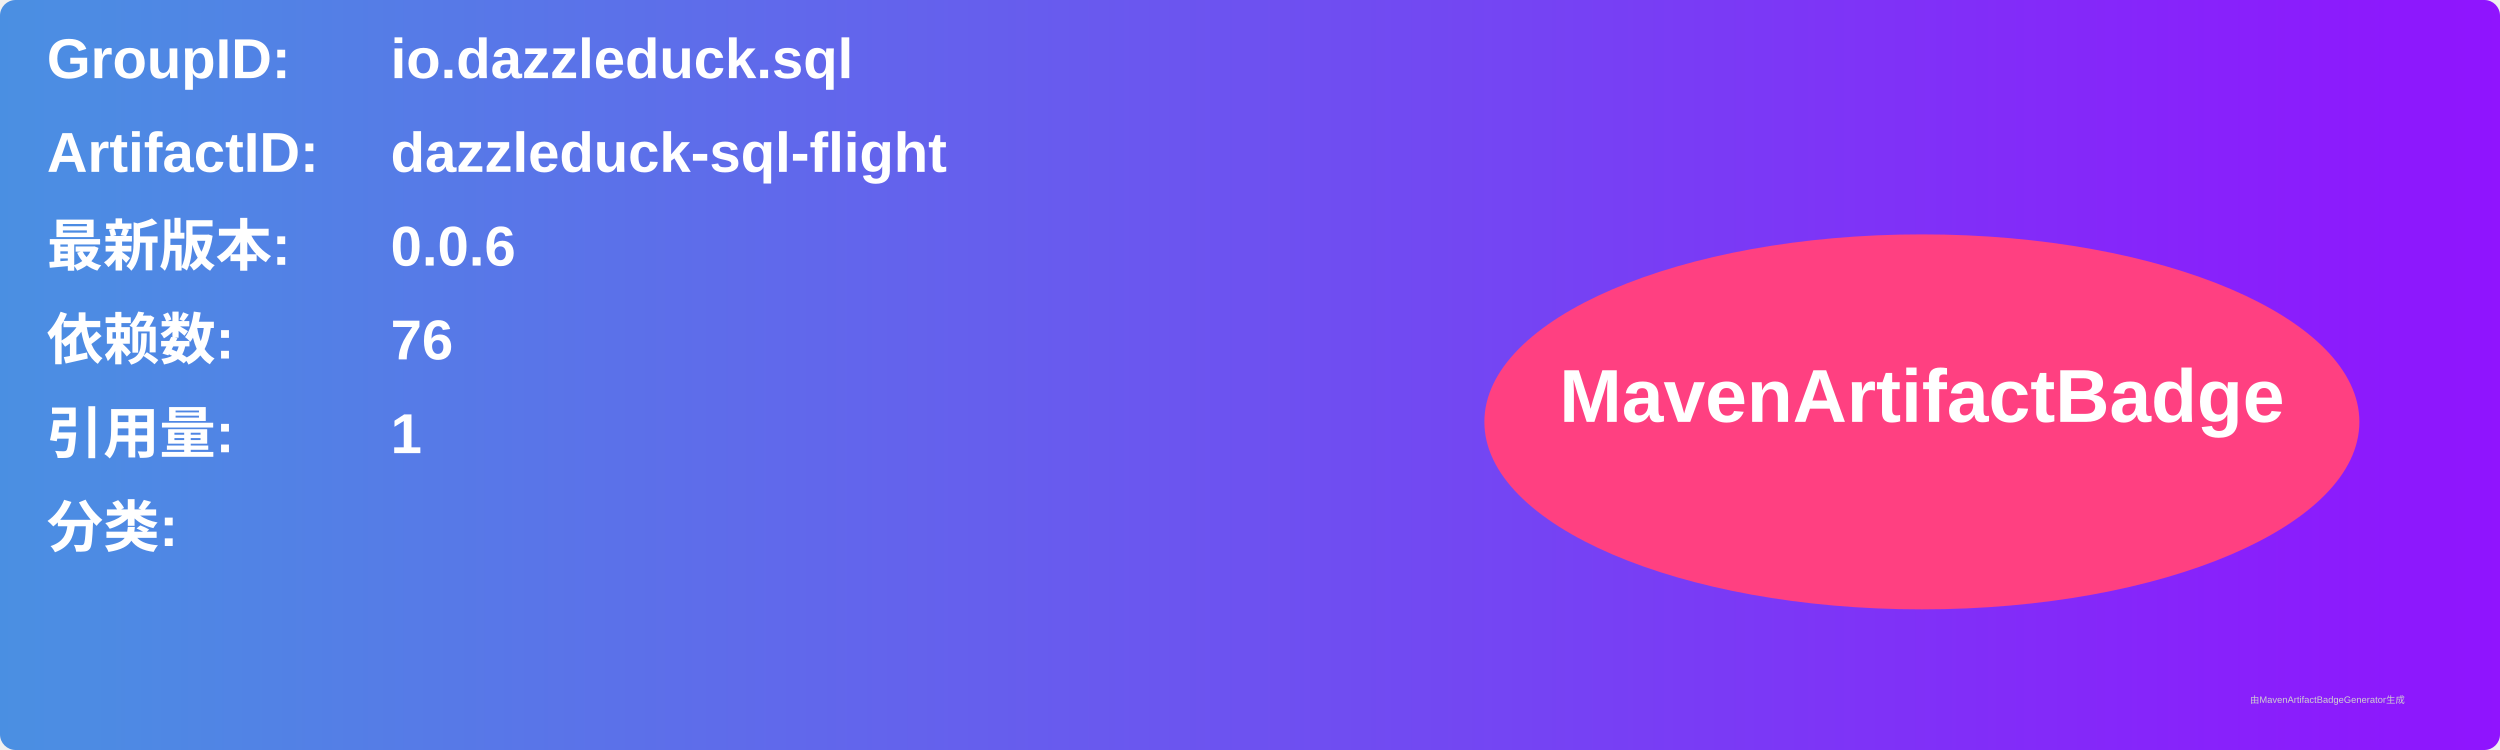
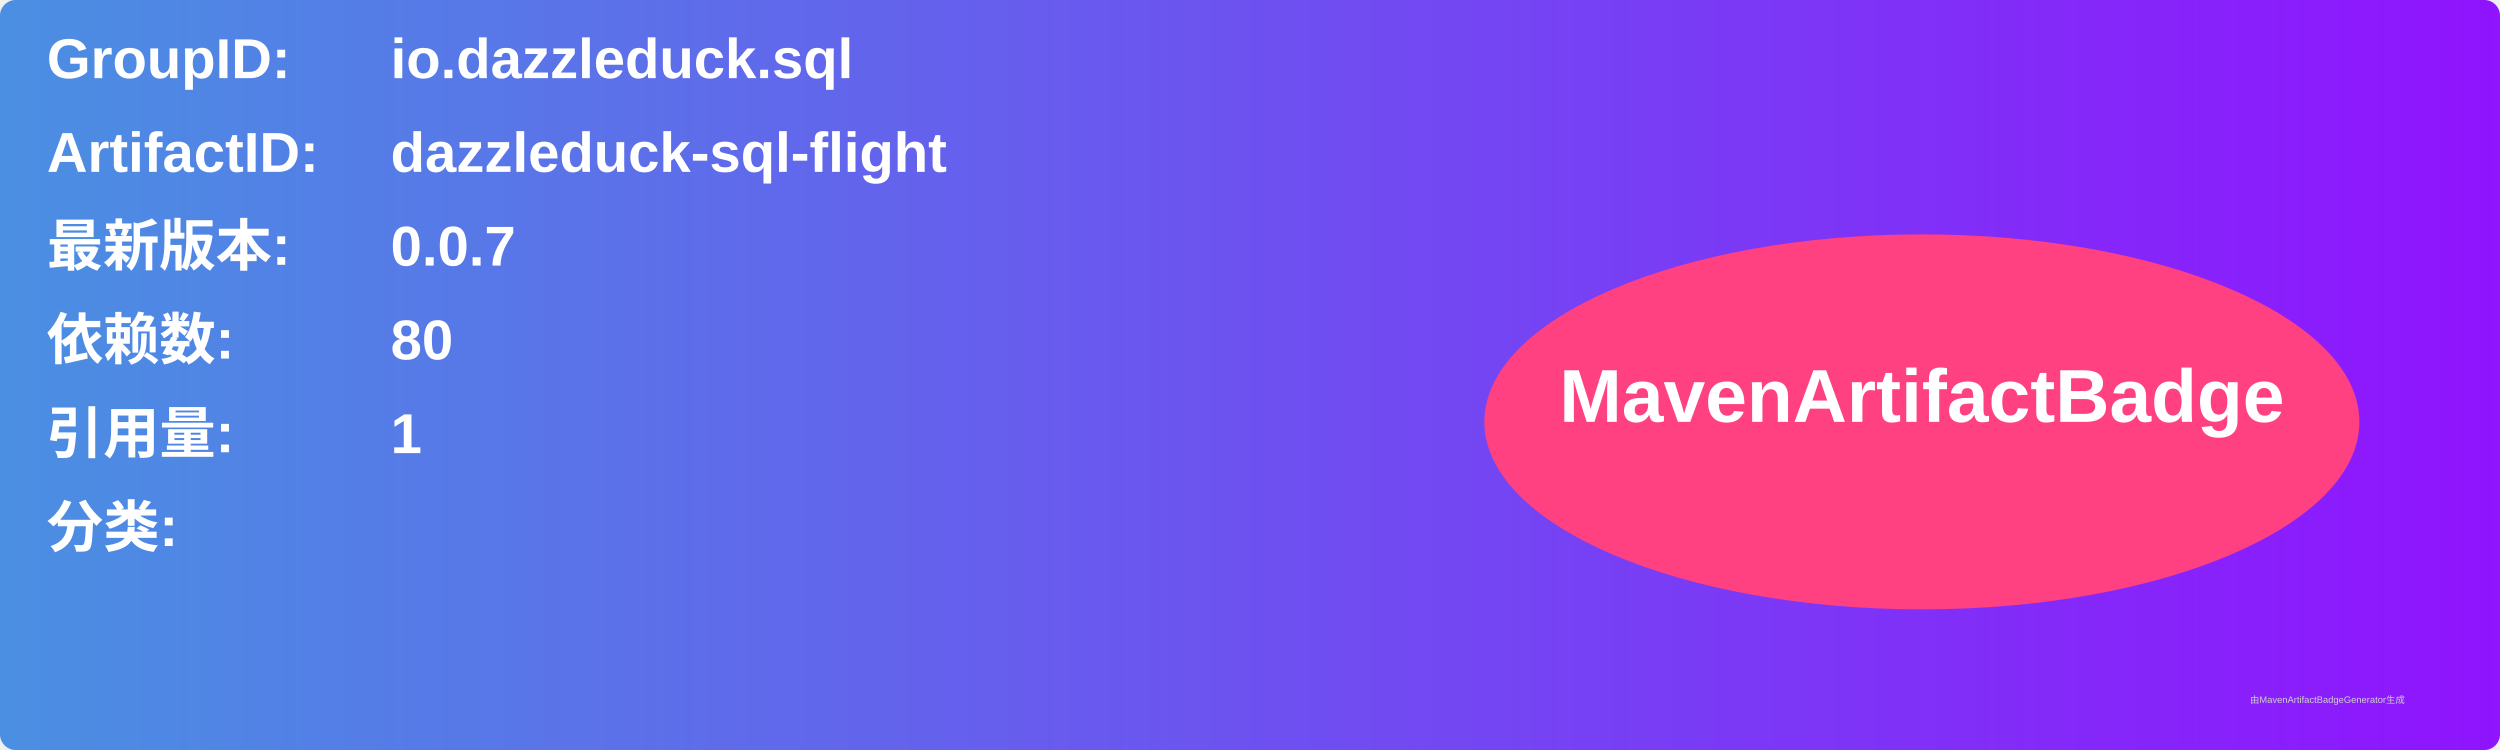
<svg xmlns="http://www.w3.org/2000/svg" width="800" height="240" viewBox="0 0 800 240">
  <linearGradient id="grad" x1="0%" y1="0%" x2="100%" y2="0%">
    <stop offset="0%" stop-color="#4a90e2" />
    <stop offset="100%" stop-color="#9013fe" />
  </linearGradient>
  <rect width="100%" height="100%" rx="5" ry="5" fill="url(#grad)" />
  <g transform="translate(15, 15)">
    <text x="0" y="10" font-family="Arial" font-size="18" fill="white" font-weight="bold" width="260">GroupID:</text>
    <text x="110" y="10" font-family="Arial" font-size="18" fill="white" font-weight="bold" width="460">io.dazzleduck.sql</text>
    <text x="0" y="40" font-family="Arial" font-size="18" fill="white" font-weight="bold" width="260">ArtifactID:</text>
    <text x="110" y="40" font-family="Arial" font-size="18" fill="white" font-weight="bold" width="460">dazzleduck-sql-flight</text>
    <text x="0" y="70" font-family="Arial" font-size="18" fill="white" font-weight="bold">最新版本:</text>
    <text x="110" y="70" font-family="Arial" font-size="18" fill="white" font-weight="bold">
-       <tspan font-weight="bold">0.0.6</tspan>
+       <tspan font-weight="bold">0.0.7</tspan>
    </text>
    <text x="0" y="100" font-family="Arial" font-size="18" fill="white" font-weight="bold">依赖数: </text>
    <text x="110" y="100" font-family="Arial" font-size="18" fill="white">
-       <tspan font-weight="bold">76</tspan>
+       <tspan font-weight="bold">80</tspan>
    </text>
    <text x="0" y="130" font-family="Arial" font-size="18" fill="white" font-weight="bold">引用量: </text>
    <text x="110" y="130" font-family="Arial" font-size="18" fill="white">
      <tspan font-weight="bold">1</tspan>
    </text>
    <text x="0" y="160" font-family="Arial" font-size="18" fill="white" font-weight="bold">分类:</text>
    <text x="10" y="190" font-family="Arial" font-size="10" fill="white">
      <tspan font-weight="bold" />
    </text>
    <ellipse cx="600" cy="120" rx="140" ry="60" fill="#ff4081" />
    <text x="600" y="120" text-anchor="middle" font-family="Arial" font-size="24" fill="white" font-weight="bold">MavenArtifactBadge</text>
  </g>
  <text x="720" y="225" font-family="Arial" font-size="3" fill="#d0d0d0">由MavenArtifactBadgeGenerator生成</text>
</svg>
